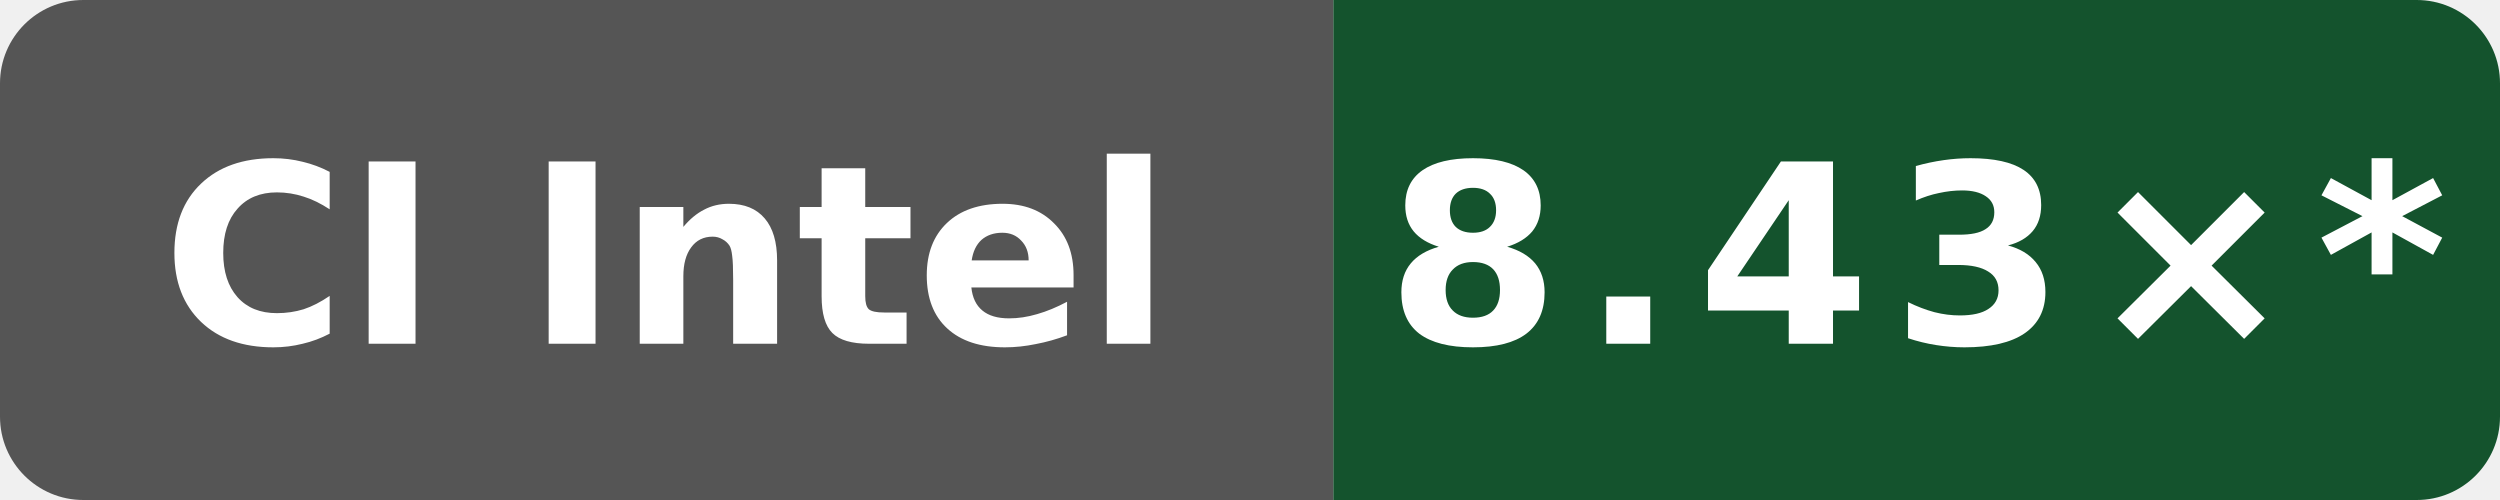
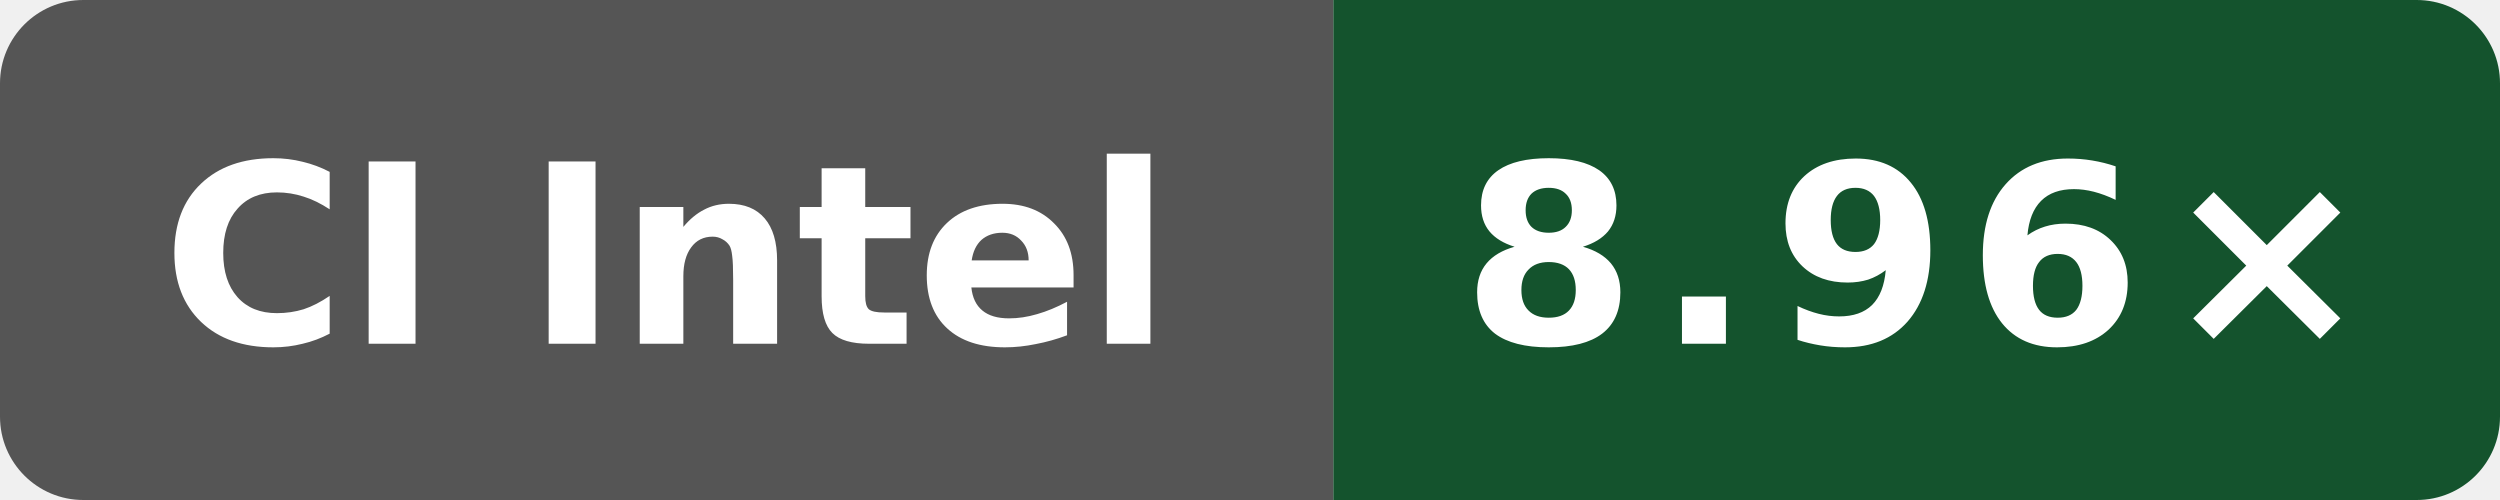
- <svg xmlns="http://www.w3.org/2000/svg" data-original-label="Wasm scalar compile vs Clang; Intel(R) Xeon(R) 6975P-C; revision 01bac61953a982df28933dfde0fa03eb65838ea4" data-original-message="8.43×" width="120" height="24" viewBox="0 0 120 24" role="img" aria-label="Wasm scalar compile vs Clang; Intel(R) Xeon(R) 6975P-C; revision 01bac61953a982df28933dfde0fa03eb65838ea4; measured 01bac61953a982df28933dfde0fa03eb65838ea4; 19 commits behind main: 8.43×*">
+ <svg xmlns="http://www.w3.org/2000/svg" data-original-label="Wasm scalar compile vs Clang; INTEL(R) XEON(R) PLATINUM 8573C; revision 1597e573a4882a000810eb15f86d4cb230ce4afd" data-original-message="8.96×" width="120" height="24" viewBox="0 0 120 24" role="img" aria-label="Wasm scalar compile vs Clang; INTEL(R) XEON(R) PLATINUM 8573C; revision 1597e573a4882a000810eb15f86d4cb230ce4afd; measured 1597e573a4882a000810eb15f86d4cb230ce4afd; 0 commits behind main: 8.96×">
  <defs>
    <clipPath id="badge">
      <rect width="120" height="24" rx="4" />
    </clipPath>
  </defs>
  <g clip-path="url(#badge)">
    <rect width="64" height="24" fill="#555" />
    <rect x="64" width="56" height="24" fill="#14532d" />
  </g>
  <text x="32" y="16.5" fill="#fff" text-anchor="middle" font-family="Verdana,Geneva,DejaVu Sans,sans-serif" font-size="12" font-weight="700" textLength="52" lengthAdjust="spacingAndGlyphs">CI Intel</text>
-   <text x="92" y="16.5" fill="#fff" text-anchor="middle" font-family="Verdana,Geneva,DejaVu Sans,sans-serif" font-size="12" font-weight="700" letter-spacing="1" textLength="44" lengthAdjust="spacingAndGlyphs">8.43×*</text>
+   <text x="92" y="16.5" fill="#fff" text-anchor="middle" font-family="Verdana,Geneva,DejaVu Sans,sans-serif" font-size="12" font-weight="700" letter-spacing="1" textLength="39" lengthAdjust="spacingAndGlyphs">8.96×</text>
</svg>
